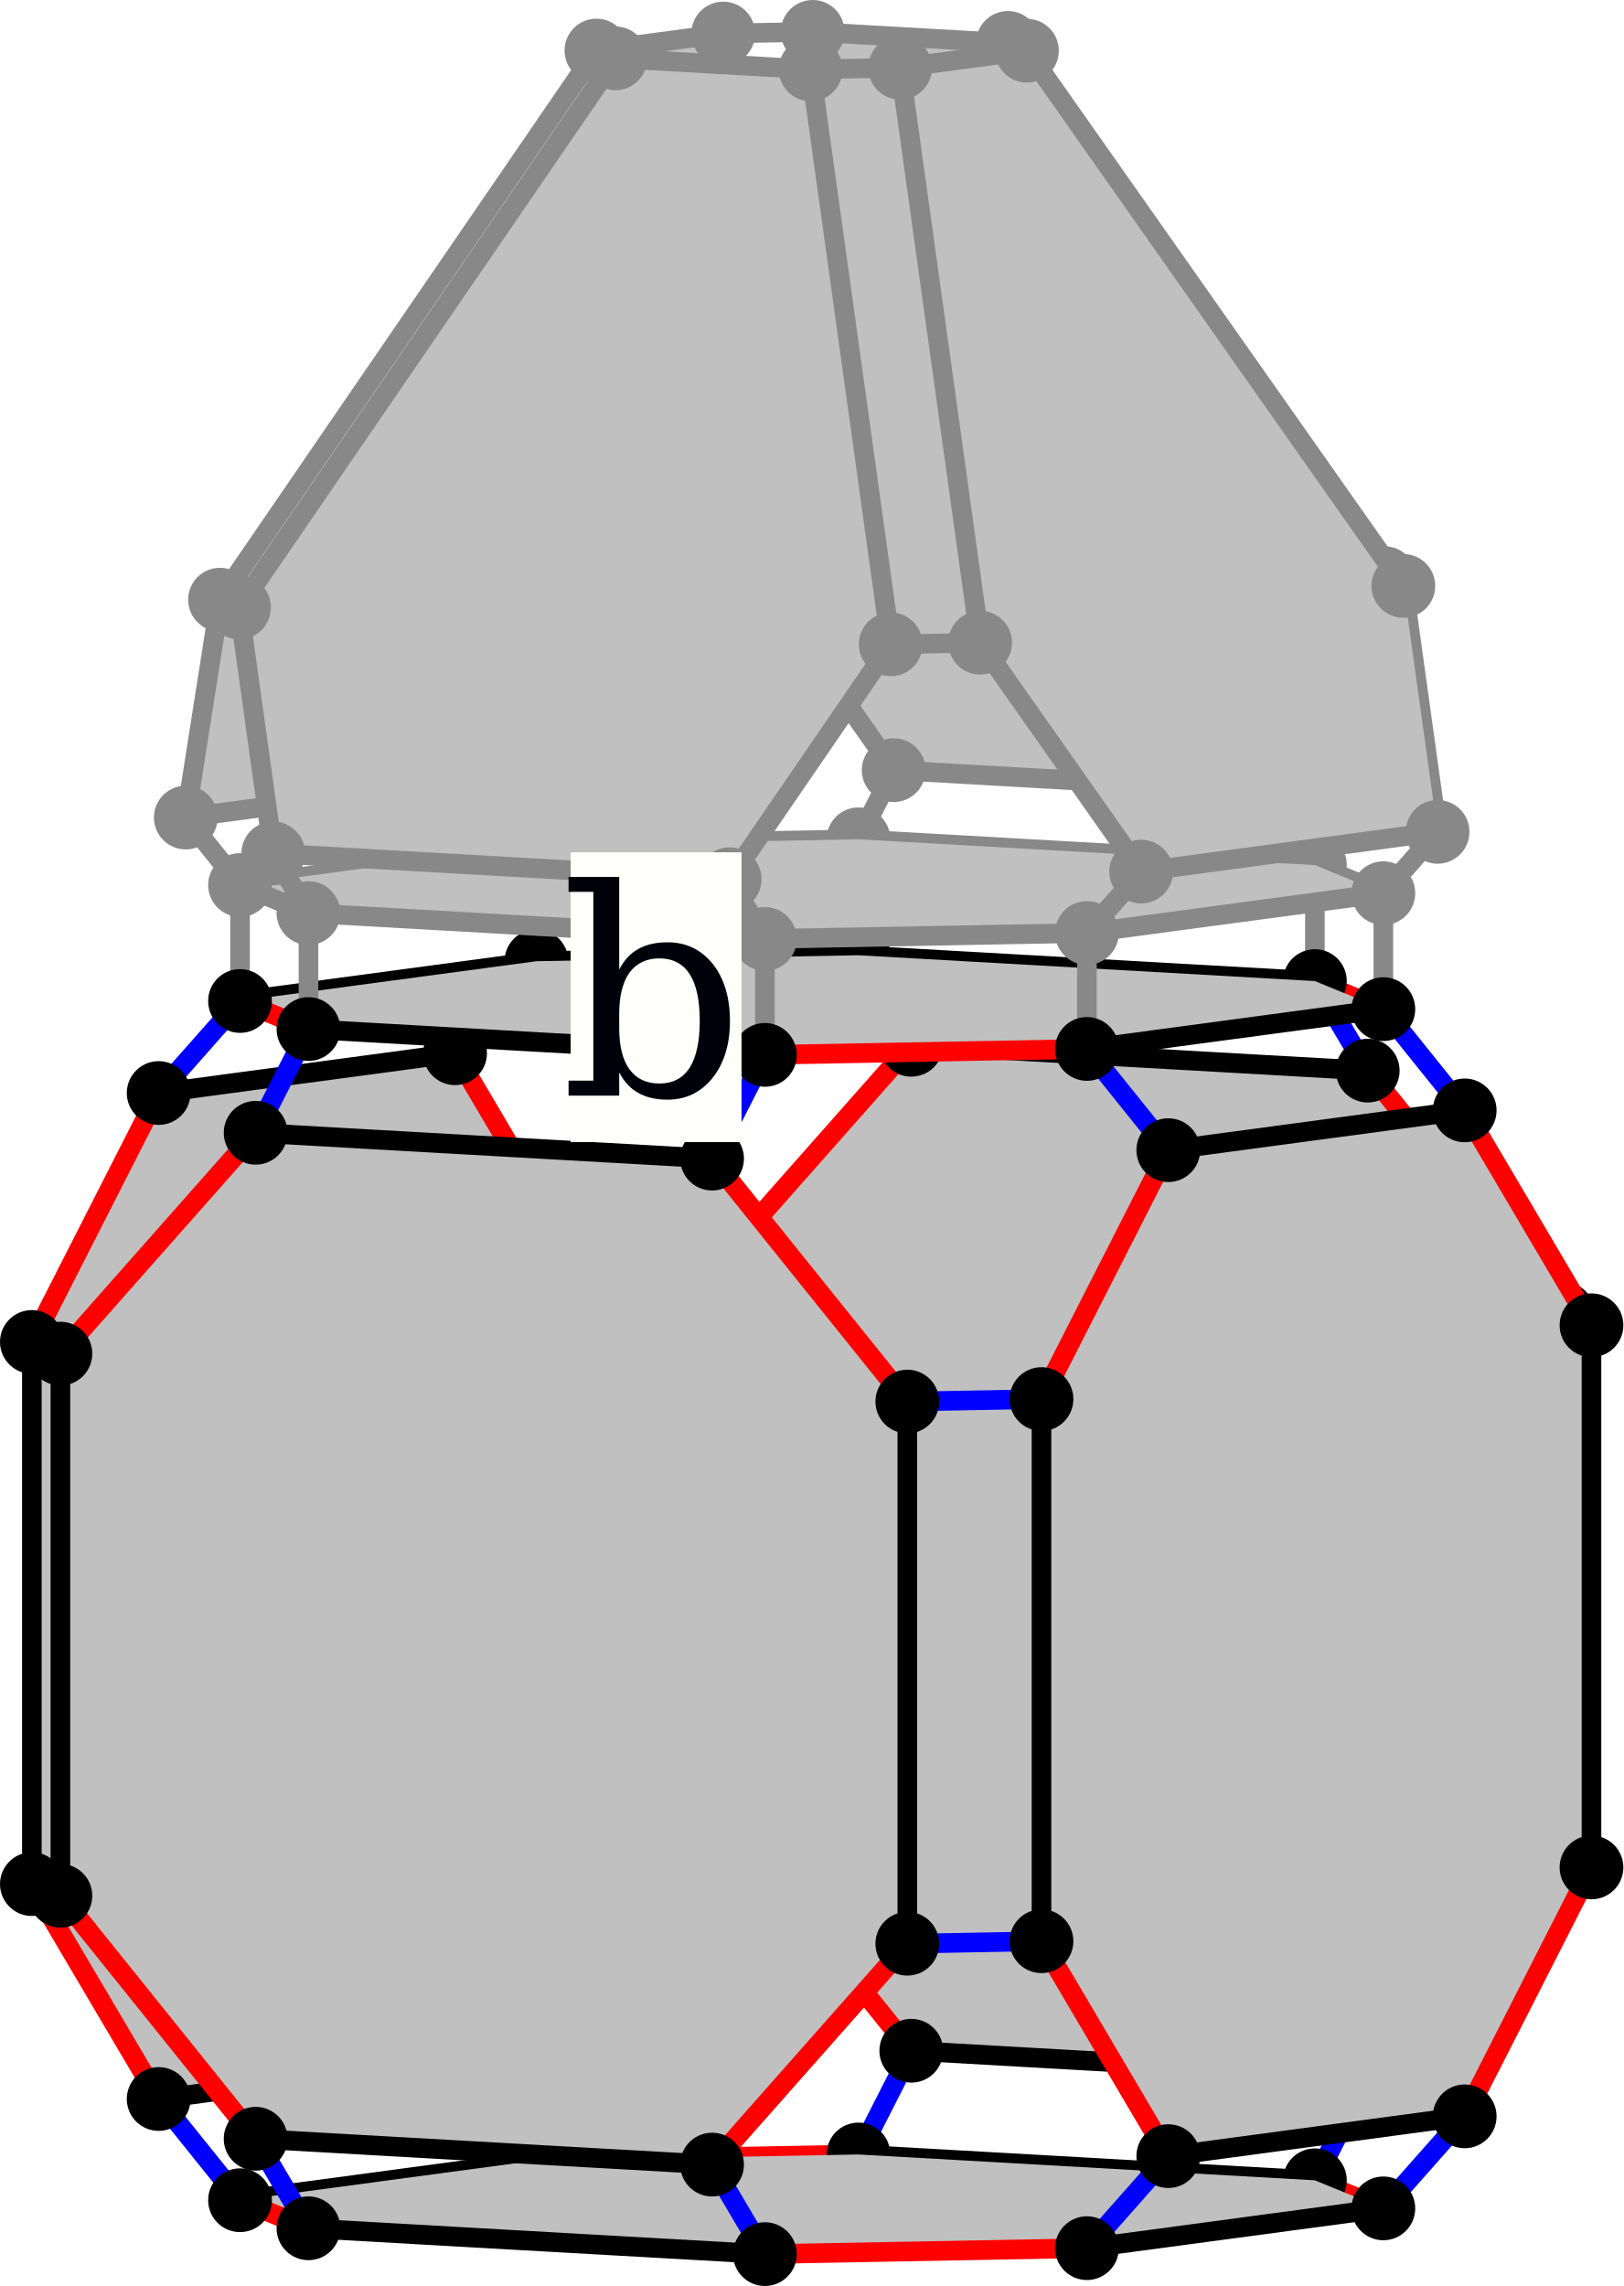
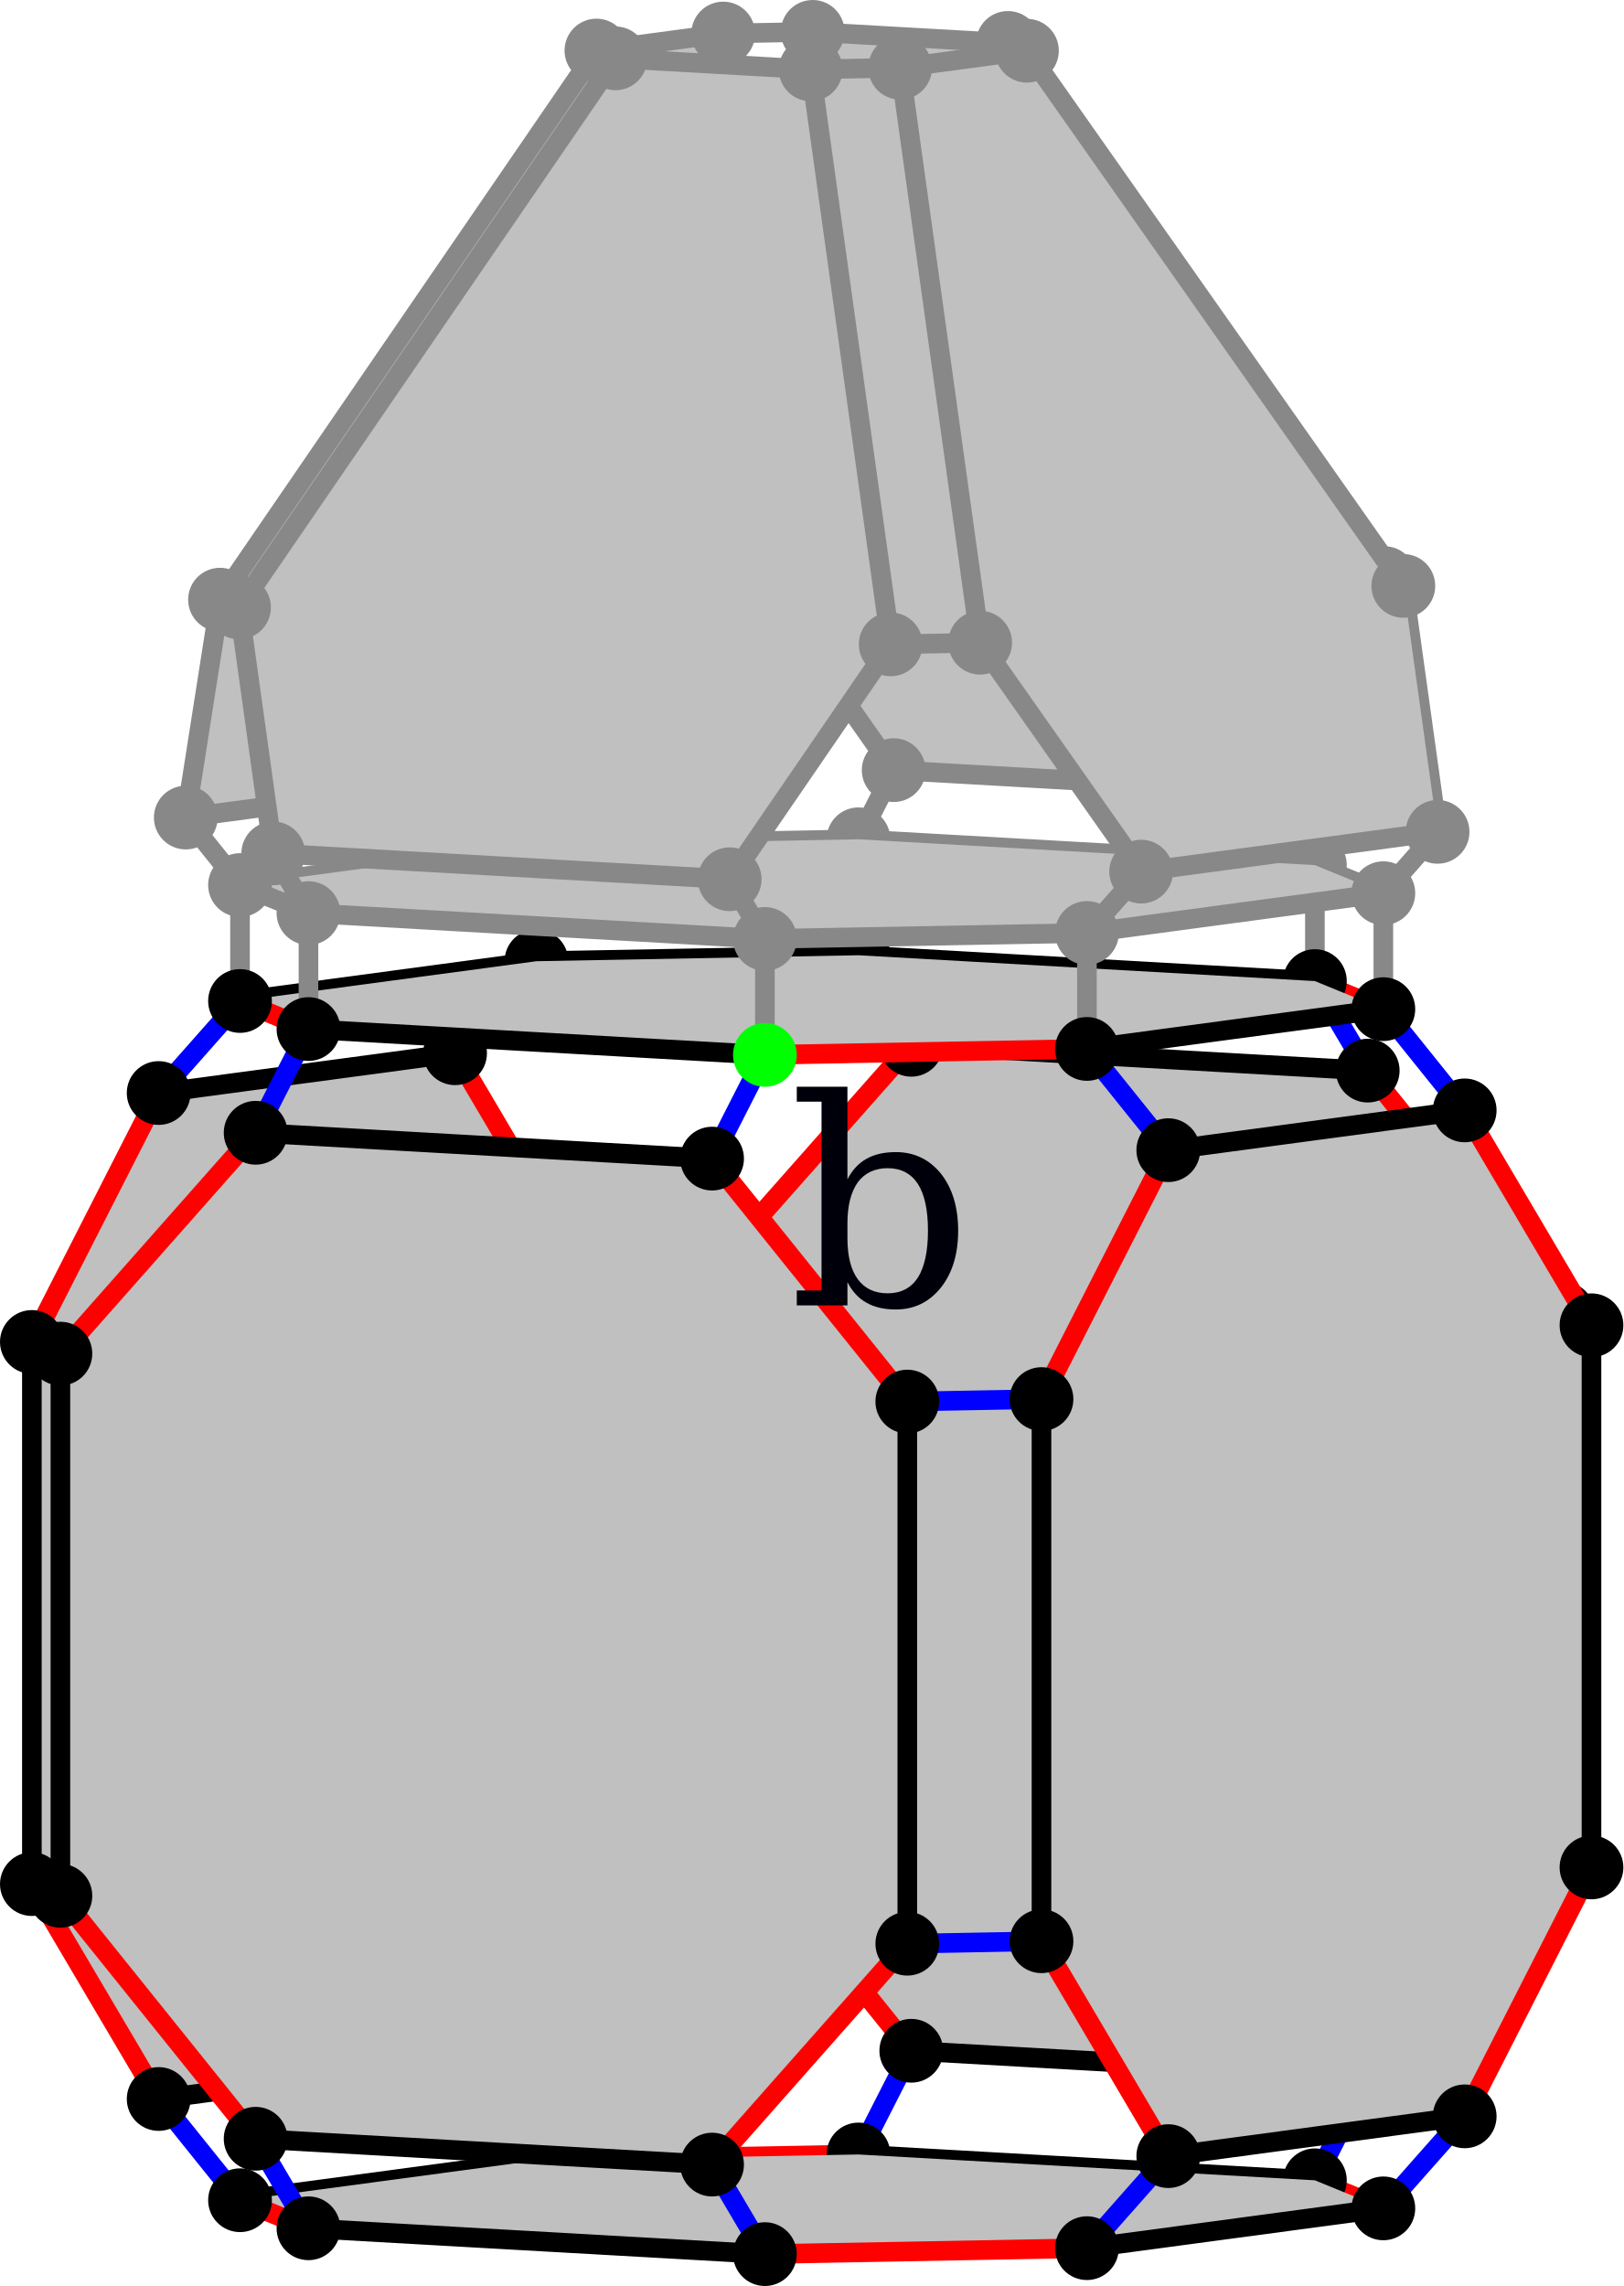
<svg xmlns="http://www.w3.org/2000/svg" width="331.037" height="466.17" version="1.1" id="svg8911">
  <defs id="defs8915" />
  <style id="style">
		.arc0 {
			fill:none;
			fill-rule:evenodd;
			stroke:black;
			stroke-width:4;
			stroke-linecap:round;
			stroke-linejoin:round;
			stroke-opacity:1;
		}
		.arc1 {
			fill:none;
			fill-rule:evenodd;
			stroke:red;
			stroke-width:4;
			stroke-linecap:round;
			stroke-linejoin:round;
			stroke-opacity:1;
		}
		.arc2 {
			fill:none;
			fill-rule:evenodd;
			stroke:blue;
			stroke-width:4;
			stroke-linecap:round;
			stroke-linejoin:round;
			stroke-opacity:1;
		}
		.arc3 {
			fill:none;
			fill-rule:evenodd;
			stroke:green;
			stroke-width:4;
			stroke-linecap:round;
			stroke-linejoin:round;
			stroke-opacity:1;
		}
		.topological-dart {
			fill:#000000;
			stroke:#000000;
			stroke-width:0;
			stroke-linecap:round;
			stroke-linejoin:round;
			stroke-dasharray:none;
			paint-order:markers fill stroke;
		}
	</style>
  <polygon points="678.813,278.647 771.888,283.915 811.702,333.461 811.702,444.018 771.888,489.057 678.813,483.789 638.999,434.243 638.999,323.686 " id="face_7_6_5_4_3_2_1_0" style="fill:#c0c0c0;stroke:none" opacity="1" transform="translate(-492.9815,-65.58991)" />
  <line class="arc1" id="link0_@1_1" x1="146.017" y1="368.653" x2="185.831" y2="418.199" />
  <line class="arc2" id="link0_@2_28" x1="146.017" y1="368.653" x2="118.655" y2="369.16" />
  <line class="arc0" id="link0_@0_7" x1="146.017" y1="368.653" x2="146.017" y2="258.096" />
  <circle id="dart0" cx="146.017" cy="368.653" r="6" stroke="#000000" fill="#000000" />
  <polygon points="585.781,280.371 525.337,288.483 499.481,339.245 499.481,449.802 525.337,493.624 585.781,485.512 611.636,434.75 611.636,324.193 " id="face_23_24_25_26_31_30_29_28" style="fill:#c0c0c0;stroke:none" opacity="1" transform="translate(-492.9815,-65.58991)" />
  <line class="arc1" id="link28_@1_29" x1="118.655" y1="369.16" x2="92.799" y2="419.922" />
  <line class="arc0" id="link28_@0_23" x1="118.655" y1="369.16" x2="118.655" y2="258.603" />
  <circle id="dart28" cx="118.655" cy="369.16" r="6" stroke="#000000" fill="#000000" />
  <line class="arc1" id="link7_@1_6" x1="146.017" y1="258.096" x2="185.831" y2="213.057" />
  <line class="arc2" id="link7_@2_23" x1="146.017" y1="258.096" x2="118.655" y2="258.603" />
  <circle id="dart7" cx="146.017" cy="258.096" r="6" stroke="#000000" fill="#000000" />
  <line class="arc1" id="link23_@1_24" x1="118.655" y1="258.603" x2="92.799" y2="214.781" />
  <circle id="dart23" cx="118.655" cy="258.603" r="6" stroke="#000000" fill="#000000" />
  <line class="arc2" id="link1_@2_33" x1="185.831" y1="418.199" x2="175.058" y2="439.35" />
  <line class="arc0" id="link1_@0_2" x1="185.831" y1="418.199" x2="278.907" y2="423.467" />
  <circle id="dart1" cx="185.831" cy="418.199" r="6" stroke="#000000" fill="#000000" />
  <line class="arc1" id="link33_@1_34" x1="175.058" y1="439.35" x2="109.389" y2="440.566" />
  <line class="arc0" id="link33_@0_38" x1="175.058" y1="439.35" x2="268.134" y2="444.618" />
  <circle id="dart33" cx="175.058" cy="439.35" r="6" stroke="#000000" fill="#000000" />
  <line class="arc2" id="link6_@2_18" x1="185.831" y1="213.057" x2="175.058" y2="194.798" />
  <line class="arc0" id="link6_@0_5" x1="185.831" y1="213.057" x2="278.907" y2="218.325" />
  <circle id="dart6" cx="185.831" cy="213.057" r="6" stroke="#000000" fill="#000000" />
  <line class="arc2" id="link29_@2_34" x1="92.799" y1="419.922" x2="109.389" y2="440.566" />
  <line class="arc0" id="link29_@0_30" x1="92.799" y1="419.922" x2="32.356" y2="428.035" />
  <circle id="dart29" cx="92.799" cy="419.922" r="6" stroke="#000000" fill="#000000" />
  <line class="arc0" id="link34_@0_35" x1="109.389" y1="440.566" x2="48.945" y2="448.679" />
  <circle id="dart34" cx="109.389" cy="440.566" r="6" stroke="#000000" fill="#000000" />
  <polygon points="775.277,183.479 698.517,74.343 658.703,72.09 642.387,175.957 675.222,222.641 768.297,227.909 " id="face_85_86_87_81_80_79" style="fill:#c0c0c0;stroke:none" opacity="1" transform="translate(-492.9815,-65.58991)" />
  <line class="arc1" id="link79_@1_80" x1="182.24" y1="157.051" x2="149.406" y2="110.367" style="stroke:#888888;stroke-opacity:1" />
  <line class="arc2" id="link79_@2_78" x1="182.24" y1="157.051" x2="175.058" y2="171.152" style="stroke:#888888;stroke-opacity:1" />
  <line class="arc0" id="link79_@0_85" x1="182.24" y1="157.051" x2="275.316" y2="162.319" style="stroke:#888888;stroke-opacity:1" />
  <circle id="dart79" cx="182.24" cy="157.051" r="6" stroke="#000000" fill="#000000" style="stroke:#888888;stroke-opacity:1;fill:#888888;fill-opacity:1" />
  <line class="arc1" id="link18_@1_19" x1="175.058" y1="194.798" x2="109.389" y2="196.015" style="stroke:#000000;stroke-opacity:1" />
  <line class="arc3" id="link18_@3_78" x1="175.058" y1="194.798" x2="175.058" y2="171.152" style="stroke:#888888;stroke-opacity:1" />
  <line class="arc0" id="link18_@0_13" x1="175.058" y1="194.798" x2="268.134" y2="200.066" />
  <circle id="dart18" cx="175.058" cy="194.798" r="6" stroke="#000000" fill="#000000" />
  <line class="arc2" id="link24_@2_19" x1="92.799" y1="214.781" x2="109.389" y2="196.015" />
  <line class="arc0" id="link24_@0_25" x1="92.799" y1="214.781" x2="32.356" y2="222.893" />
  <circle id="dart24" cx="92.799" cy="214.781" r="6" stroke="#000000" fill="#000000" />
  <line class="arc1" id="link78_@1_72" x1="175.058" y1="171.152" x2="109.389" y2="172.369" style="stroke:#888888;stroke-opacity:1" />
  <line class="arc0" id="link78_@0_84" x1="175.058" y1="171.152" x2="268.134" y2="176.42" style="stroke:#888888;stroke-opacity:1" />
  <circle id="dart78" cx="175.058" cy="171.152" r="6" stroke="#000000" fill="#000000" style="stroke:#888888;stroke-opacity:1;fill:#888888;fill-opacity:1" />
  <line class="arc2" id="link80_@2_74" x1="149.406" y1="110.367" x2="131.164" y2="110.705" style="stroke:#888888;stroke-opacity:1" />
  <line class="arc0" id="link80_@0_81" x1="149.406" y1="110.367" x2="165.721" y2="6.5" style="stroke:#888888;stroke-opacity:1" />
  <circle id="dart80" cx="149.406" cy="110.367" r="6" stroke="#000000" fill="#000000" style="stroke:#888888;stroke-opacity:1" />
  <polygon points="614.606,75.898 537.846,187.877 530.867,232.308 591.311,224.196 624.145,176.295 640.461,72.428 " id="face_75_69_68_67_73_74" style="fill:#c0c0c0;stroke:#888888;stroke-opacity:1" opacity="1" transform="translate(-492.9815,-65.58991)" />
  <line class="arc1" id="link74_@1_73" x1="131.164" y1="110.705" x2="98.329" y2="158.606" style="stroke:#888888;stroke-opacity:1" />
  <line class="arc0" id="link74_@0_75" x1="131.164" y1="110.705" x2="147.48" y2="6.838" style="stroke:#888888;stroke-opacity:1" />
  <circle id="dart74" cx="131.164" cy="110.705" r="6" stroke="#000000" fill="#000000" style="stroke:#888888;stroke-opacity:1" />
  <line class="arc2" id="link73_@2_72" x1="98.329" y1="158.606" x2="109.389" y2="172.369" style="stroke:#888888;stroke-opacity:1" />
  <line class="arc0" id="link73_@0_67" x1="98.329" y1="158.606" x2="37.885" y2="166.718" style="stroke:#888888;stroke-opacity:1" />
  <circle id="dart73" cx="98.329" cy="158.606" r="6" stroke="#000000" fill="#000000" style="stroke:#888888;stroke-opacity:1" />
  <line class="arc3" id="link19_@3_72" x1="109.389" y1="196.015" x2="109.389" y2="172.369" style="stroke:#888888;stroke-opacity:1" />
  <line class="arc0" id="link19_@0_20" x1="109.389" y1="196.015" x2="48.945" y2="204.127" />
  <circle id="dart19" cx="109.389" cy="196.015" r="6" stroke="#000000" fill="#000000" />
  <line class="arc0" id="link72_@0_66" x1="109.389" y1="172.369" x2="48.945" y2="180.481" style="stroke:#888888;stroke-opacity:1" />
  <circle id="dart72" cx="109.389" cy="172.369" r="6" stroke="#000000" fill="#000000" style="stroke:#888888;stroke-opacity:1" />
  <line class="arc1" id="link2_@1_3" x1="278.907" y1="423.467" x2="318.721" y2="378.428" />
  <line class="arc2" id="link2_@2_38" x1="278.907" y1="423.467" x2="268.134" y2="444.618" />
  <circle id="dart2" cx="278.907" cy="423.467" r="6" stroke="#000000" fill="#000000" />
  <line class="arc1" id="link38_@1_39" x1="268.134" y1="444.618" x2="282.092" y2="450.341" />
  <circle id="dart38" cx="268.134" cy="444.618" r="6" stroke="#000000" fill="#000000" />
  <polygon points="775.074,515.931 714.63,524.043 648.96,525.26 555.885,519.992 541.926,514.268 602.37,506.156 668.04,504.94 761.115,510.208 " id="face_38_39_40_41_36_35_34_33" style="fill:#c0c0c0;stroke:none" opacity="1" transform="translate(-492.9815,-65.58991)" />
  <line class="arc1" id="link5_@1_4" x1="278.907" y1="218.325" x2="318.721" y2="267.871" />
  <line class="arc2" id="link5_@2_13" x1="278.907" y1="218.325" x2="268.134" y2="200.066" />
  <circle id="dart5" cx="278.907" cy="218.325" r="6" stroke="#000000" fill="#000000" />
  <line class="arc1" id="link85_@1_86" x1="275.316" y1="162.319" x2="282.295" y2="117.889" style="stroke:#888888;stroke-opacity:1" />
  <line class="arc2" id="link85_@2_84" x1="275.316" y1="162.319" x2="268.134" y2="176.42" style="stroke:#888888;stroke-opacity:1" />
  <circle id="dart85" cx="275.316" cy="162.319" r="6" stroke="#000000" fill="#000000" style="stroke:#888888;stroke-opacity:1" />
  <line class="arc2" id="link3_@2_43" x1="318.721" y1="378.428" x2="324.537" y2="380.813" />
  <line class="arc0" id="link3_@0_4" x1="318.721" y1="378.428" x2="318.721" y2="267.871" />
  <circle id="dart3" cx="318.721" cy="378.428" r="6" stroke="#000000" fill="#000000" />
  <line class="arc1" id="link13_@1_14" x1="268.134" y1="200.066" x2="282.092" y2="205.79" />
  <line class="arc3" id="link13_@3_84" x1="268.134" y1="200.066" x2="268.134" y2="176.42" style="stroke:#888888;stroke-opacity:1" />
  <circle id="dart13" cx="268.134" cy="200.066" r="6" stroke="#000000" fill="#000000" />
  <line class="arc1" id="link84_@1_90" x1="268.134" y1="176.42" x2="282.092" y2="182.144" style="stroke:#888888;stroke-opacity:1" />
  <polygon points="775.074,271.38 714.63,279.492 648.96,280.708 555.885,275.44 541.926,269.717 602.37,261.605 668.04,260.388 761.115,265.656 " id="face_13_14_15_16_21_20_19_18" style="fill:#c0c0c0;stroke:none" opacity="1" transform="translate(-492.9815,-65.58991)" />
  <circle id="dart84" cx="268.134" cy="176.42" r="6" stroke="#000000" fill="#000000" style="stroke:#888888;stroke-opacity:1;fill:#888888;fill-opacity:1" />
  <line class="arc2" id="link4_@2_8" x1="318.721" y1="267.871" x2="324.537" y2="270.256" />
  <circle id="dart4" cx="318.721" cy="267.871" r="6" stroke="#000000" fill="#000000" />
  <line class="arc1" id="link30_@1_31" x1="32.356" y1="428.035" x2="6.5" y2="384.212" />
  <line class="arc2" id="link30_@2_35" x1="32.356" y1="428.035" x2="48.945" y2="448.679" />
  <circle id="dart30" cx="32.356" cy="428.035" r="6" stroke="#000000" fill="#000000" />
  <polygon points="791.663,292.023 731.219,300.135 705.363,350.898 705.363,461.455 731.219,505.277 791.663,497.165 817.518,446.403 817.518,335.846 " id="face_8_9_10_11_46_45_44_43" style="fill:#c0c0c0;stroke:none" opacity="1" transform="translate(-492.9815,-65.58991)" />
  <line class="arc1" id="link43_@1_44" x1="324.537" y1="380.813" x2="298.681" y2="431.575" />
  <line class="arc0" id="link43_@0_8" x1="324.537" y1="380.813" x2="324.537" y2="270.256" />
  <circle id="dart43" cx="324.537" cy="380.813" r="6" stroke="#000000" fill="#000000" />
  <line class="arc1" id="link35_@1_36" x1="48.945" y1="448.679" x2="62.903" y2="454.402" />
  <circle id="dart35" cx="48.945" cy="448.679" r="6" stroke="#000000" fill="#000000" />
  <line class="arc1" id="link81_@1_87" x1="165.721" y1="6.5" x2="205.535" y2="8.753" style="stroke:#888888;stroke-opacity:1" />
  <line class="arc2" id="link81_@2_75" x1="165.721" y1="6.5" x2="147.48" y2="6.838" style="stroke:#888888;stroke-opacity:1" />
  <circle id="dart81" cx="165.721" cy="6.5" r="6" stroke="#000000" fill="#000000" style="stroke:#888888;stroke-opacity:1;fill:#888888;fill-opacity:1" />
  <line class="arc2" id="link86_@2_92" x1="282.295" y1="117.889" x2="286.172" y2="119.479" style="stroke:#888888;stroke-opacity:1" />
  <circle id="dart87" cx="205.535" cy="8.753" r="6" stroke="#000000" fill="#000000" style="stroke:#888888;stroke-opacity:1;fill:#888888;fill-opacity:1" />
  <line class="arc0" id="link86_@0_87" x1="282.295" y1="117.889" x2="205.535" y2="8.753" style="stroke:#888888;stroke-opacity:1" />
  <circle id="dart86" cx="282.295" cy="117.889" r="6" stroke="#000000" fill="#000000" style="stroke:#888888;stroke-opacity:1;fill:#888888;fill-opacity:1" />
  <line class="arc1" id="link8_@1_9" x1="324.537" y1="270.256" x2="298.681" y2="226.434" />
  <circle id="dart8" cx="324.537" cy="270.256" r="6" stroke="#000000" fill="#000000" />
  <line class="arc1" id="link75_@1_69" x1="147.48" y1="6.838" x2="121.624" y2="10.308" style="stroke:#888888;stroke-opacity:1" />
  <circle id="dart75" cx="147.48" cy="6.838" r="6" stroke="#000000" fill="#000000" style="stroke:#888888;stroke-opacity:1;fill:#888888;fill-opacity:1" />
  <line class="arc1" id="link25_@1_26" x1="32.356" y1="222.893" x2="6.5" y2="273.655" />
  <line class="arc2" id="link25_@2_20" x1="32.356" y1="222.893" x2="48.945" y2="204.127" />
  <circle id="dart25" cx="32.356" cy="222.893" r="6" stroke="#000000" fill="#000000" />
  <line class="arc1" id="link67_@1_68" x1="37.885" y1="166.718" x2="44.865" y2="122.287" style="stroke:#888888;stroke-opacity:1" />
  <line class="arc2" id="link67_@2_66" x1="37.885" y1="166.718" x2="48.945" y2="180.481" style="stroke:#888888;stroke-opacity:1" />
  <circle id="dart67" cx="37.885" cy="166.718" r="6" stroke="#000000" fill="#000000" style="stroke:#888888;stroke-opacity:1;fill:#888888;fill-opacity:1" />
  <line class="arc2" id="link39_@2_44" x1="282.092" y1="450.341" x2="298.681" y2="431.575" />
  <line class="arc0" id="link39_@0_40" x1="282.092" y1="450.341" x2="221.648" y2="458.453" />
  <circle id="dart39" cx="282.092" cy="450.341" r="6" stroke="#000000" fill="#000000" />
  <line class="arc1" id="link20_@1_21" x1="48.945" y1="204.127" x2="62.903" y2="209.85" />
  <line class="arc3" id="link20_@3_66" x1="48.945" y1="204.127" x2="48.945" y2="180.481" style="stroke:#888888;stroke-opacity:1" />
  <circle id="dart20" cx="48.945" cy="204.127" r="6" stroke="#000000" fill="#000000" />
  <polygon points="775.074,247.733 714.63,255.846 648.96,257.062 555.885,251.794 541.926,246.071 602.37,237.958 668.04,236.742 761.115,242.01 " id="face_84_90_48_54_60_66_72_78" style="fill:#c0c0c0;stroke:none" opacity="1" transform="translate(-492.9815,-65.58991)" />
  <line class="arc1" id="link92_@1_91" x1="286.172" y1="119.479" x2="293.152" y2="169.633" style="stroke:#888888;stroke-opacity:1" />
  <polygon points="676.539,79.403 692.854,196.651 725.689,243.335 786.133,235.223 779.154,185.069 702.394,75.933 " id="face_93_51_50_49_91_92" style="fill:#c0c0c0;stroke:none" opacity="1" transform="translate(-492.9815,-65.58991)" />
  <line class="arc0" id="link92_@0_93" x1="286.172" y1="119.479" x2="209.413" y2="10.343" style="stroke:#888888;stroke-opacity:1" />
  <circle id="dart92" cx="286.172" cy="119.479" r="6" stroke="#000000" fill="#000000" style="stroke:#888888;stroke-opacity:1;fill:#888888;fill-opacity:1" />
  <line class="arc1" id="link66_@1_60" x1="48.945" y1="180.481" x2="62.903" y2="186.204" style="stroke:#888888;stroke-opacity:1" />
  <circle id="dart66" cx="48.945" cy="180.481" r="6" stroke="#000000" fill="#000000" style="stroke:#888888;stroke-opacity:1;fill:#888888;fill-opacity:1" />
  <line class="arc2" id="link87_@2_93" x1="205.535" y1="8.753" x2="209.413" y2="10.343" style="stroke:#888888;stroke-opacity:1" />
  <line class="arc0" id="link44_@0_45" x1="298.681" y1="431.575" x2="238.237" y2="439.687" />
  <circle id="dart44" cx="298.681" cy="431.575" r="6" stroke="#000000" fill="#000000" />
  <line class="arc2" id="link31_@2_32" x1="6.5" y1="384.212" x2="12.316" y2="386.597" />
  <line class="arc0" id="link31_@0_26" x1="6.5" y1="384.212" x2="6.5" y2="273.655" />
  <circle id="dart31" cx="6.5" cy="384.212" r="6" stroke="#000000" fill="#000000" />
  <line class="arc2" id="link14_@2_9" x1="282.092" y1="205.79" x2="298.681" y2="226.434" />
  <line class="arc3" id="link14_@3_90" x1="282.092" y1="205.79" x2="282.092" y2="182.144" style="stroke:#888888;stroke-opacity:1" />
  <line class="arc0" id="link14_@0_15" x1="282.092" y1="205.79" x2="221.648" y2="213.902" />
  <circle id="dart14" cx="282.092" cy="205.79" r="6" stroke="#000000" fill="#000000" />
  <line class="arc2" id="link90_@2_91" x1="282.092" y1="182.144" x2="293.152" y2="169.633" style="stroke:#888888;stroke-opacity:1" />
  <line class="arc0" id="link90_@0_48" x1="282.092" y1="182.144" x2="221.648" y2="190.256" style="stroke:#888888;stroke-opacity:1" />
  <circle id="dart90" cx="282.092" cy="182.144" r="6" stroke="#000000" fill="#000000" style="stroke:#888888;stroke-opacity:1;fill:#888888;fill-opacity:1" />
  <line class="arc2" id="link26_@2_27" x1="6.5" y1="273.655" x2="12.316" y2="276.04" />
  <circle id="dart26" cx="6.5" cy="273.655" r="6" stroke="#000000" fill="#000000" />
  <line class="arc2" id="link69_@2_63" x1="121.624" y1="10.308" x2="125.502" y2="11.898" style="stroke:#888888;stroke-opacity:1" />
  <line class="arc0" id="link69_@0_68" x1="121.624" y1="10.308" x2="44.865" y2="122.287" style="stroke:#888888;stroke-opacity:1" />
  <circle id="dart69" cx="121.624" cy="10.308" r="6" stroke="#000000" fill="#000000" style="stroke:#888888;stroke-opacity:1;fill:#888888;fill-opacity:1" />
  <line class="arc1" id="link93_@1_51" x1="209.413" y1="10.343" x2="183.557" y2="13.813" style="stroke:#888888;stroke-opacity:1" />
  <circle id="dart93" cx="209.413" cy="10.343" r="6" stroke="#000000" fill="#000000" style="stroke:#888888;stroke-opacity:1;fill:#888888;fill-opacity:1" />
  <line class="arc0" id="link9_@0_10" x1="298.681" y1="226.434" x2="238.237" y2="234.546" />
  <circle id="dart9" cx="298.681" cy="226.434" r="6" stroke="#000000" fill="#000000" />
  <line class="arc0" id="link91_@0_49" x1="293.152" y1="169.633" x2="232.708" y2="177.745" style="stroke:#888888;stroke-opacity:1" />
  <circle id="dart91" cx="293.152" cy="169.633" r="6" stroke="#000000" fill="#000000" style="stroke:#888888;stroke-opacity:1;fill:#888888;fill-opacity:1" />
  <line class="arc2" id="link68_@2_62" x1="44.865" y1="122.287" x2="48.742" y2="123.877" style="stroke:#888888;stroke-opacity:1" />
  <circle id="dart68" cx="44.865" cy="122.287" r="6" stroke="#000000" fill="#000000" style="stroke:#888888;stroke-opacity:1;fill:#888888;fill-opacity:1" />
  <polygon points="545.112,296.591 638.187,301.859 678.001,351.405 678.001,461.962 638.187,507.001 545.112,501.733 505.298,452.187 505.298,341.63 " id="face_27_22_17_12_47_42_37_32" style="fill:#c0c0c0;stroke:none" opacity="1" transform="translate(-492.9815,-65.58991)" />
  <line class="arc1" id="link32_@1_37" x1="12.316" y1="386.597" x2="52.13" y2="436.143" />
  <line class="arc0" id="link32_@0_27" x1="12.316" y1="386.597" x2="12.316" y2="276.04" />
  <circle id="dart32" cx="12.316" cy="386.597" r="6" stroke="#000000" fill="#000000" />
  <line class="arc2" id="link36_@2_37" x1="62.903" y1="454.402" x2="52.13" y2="436.143" />
  <line class="arc0" id="link36_@0_41" x1="62.903" y1="454.402" x2="155.979" y2="459.67" />
  <circle id="dart36" cx="62.903" cy="454.402" r="6" stroke="#000000" fill="#000000" />
  <polygon points="548.703,239.621 641.778,244.889 674.613,196.989 658.297,79.741 618.483,77.488 541.723,189.467 " id="face_62_61_55_56_57_63" style="fill:#c0c0c0;stroke:none" opacity="1" transform="translate(-492.9815,-65.58991)" />
  <line class="arc1" id="link63_@1_57" x1="125.502" y1="11.898" x2="165.316" y2="14.151" style="stroke:#888888;stroke-opacity:1" />
  <line class="arc0" id="link63_@0_62" x1="125.502" y1="11.898" x2="48.742" y2="123.877" style="stroke:#888888;stroke-opacity:1" />
  <circle id="dart63" cx="125.502" cy="11.898" r="6" stroke="#000000" fill="#000000" style="stroke:#888888;stroke-opacity:1;fill:#888888;fill-opacity:1" />
  <line class="arc1" id="link27_@1_22" x1="12.316" y1="276.04" x2="52.13" y2="231.001" />
  <circle id="dart27" cx="12.316" cy="276.04" r="6" stroke="#000000" fill="#000000" />
  <line class="arc1" id="link62_@1_61" x1="48.742" y1="123.877" x2="55.721" y2="174.031" style="stroke:#888888;stroke-opacity:1" />
  <circle id="dart62" cx="48.742" cy="123.877" r="6" stroke="#000000" fill="#000000" style="stroke:#888888;stroke-opacity:1;fill:#888888;fill-opacity:1" />
  <line class="arc0" id="link37_@0_42" x1="52.13" y1="436.143" x2="145.206" y2="441.411" />
  <circle id="dart37" cx="52.13" cy="436.143" r="6" stroke="#000000" fill="#000000" />
  <line class="arc2" id="link21_@2_22" x1="62.903" y1="209.85" x2="52.13" y2="231.001" />
  <line class="arc3" id="link21_@3_60" x1="62.903" y1="209.85" x2="62.903" y2="186.204" style="stroke:#888888;stroke-opacity:1" />
  <line class="arc0" id="link21_@0_16" x1="62.903" y1="209.85" x2="155.979" y2="215.118" />
  <circle id="dart21" cx="62.903" cy="209.85" r="6" stroke="#000000" fill="#000000" />
  <line class="arc2" id="link51_@2_57" x1="183.557" y1="13.813" x2="165.316" y2="14.151" style="stroke:#888888;stroke-opacity:1" />
  <line class="arc0" id="link51_@0_50" x1="183.557" y1="13.813" x2="199.873" y2="131.061" style="stroke:#888888;stroke-opacity:1" />
  <circle id="dart51" cx="183.557" cy="13.813" r="6" stroke="#000000" fill="#000000" style="stroke:#888888;stroke-opacity:1;fill:#888888;fill-opacity:1" />
  <line class="arc2" id="link60_@2_61" x1="62.903" y1="186.204" x2="55.721" y2="174.031" style="stroke:#888888;stroke-opacity:1" />
  <line class="arc0" id="link60_@0_54" x1="62.903" y1="186.204" x2="155.979" y2="191.472" style="stroke:#888888;stroke-opacity:1" />
  <circle id="dart60" cx="62.903" cy="186.204" r="6" stroke="#000000" fill="#000000" style="stroke:#888888;stroke-opacity:1;fill:#888888;fill-opacity:1" />
  <line class="arc0" id="link57_@0_56" x1="165.316" y1="14.151" x2="181.631" y2="131.399" style="stroke:#888888;stroke-opacity:1" />
  <circle id="dart57" cx="165.316" cy="14.151" r="6" stroke="#000000" fill="#000000" style="stroke:#888888;stroke-opacity:1;fill:#888888;fill-opacity:1" />
  <line class="arc0" id="link61_@0_55" x1="55.721" y1="174.031" x2="148.797" y2="179.299" style="stroke:#888888;stroke-opacity:1" />
  <circle id="dart61" cx="55.721" cy="174.031" r="6" stroke="#000000" fill="#000000" style="stroke:#888888;stroke-opacity:1;fill:#888888;fill-opacity:1" />
  <line class="arc0" id="link22_@0_17" x1="52.13" y1="231.001" x2="145.206" y2="236.269" />
  <circle id="dart22" cx="52.13" cy="231.001" r="6" stroke="#000000" fill="#000000" />
  <line class="arc1" id="link40_@1_41" x1="221.648" y1="458.453" x2="155.979" y2="459.67" />
  <line class="arc2" id="link40_@2_45" x1="221.648" y1="458.453" x2="238.237" y2="439.687" />
  <circle id="dart40" cx="221.648" cy="458.453" r="6" stroke="#000000" fill="#000000" />
  <line class="arc1" id="link45_@1_46" x1="238.237" y1="439.687" x2="212.382" y2="395.865" />
  <circle id="dart45" cx="238.237" cy="439.687" r="6" stroke="#000000" fill="#000000" />
  <line class="arc2" id="link41_@2_42" x1="155.979" y1="459.67" x2="145.206" y2="441.411" />
  <circle id="dart41" cx="155.979" cy="459.67" r="6" stroke="#000000" fill="#000000" />
  <line class="arc1" id="link15_@1_16" x1="221.648" y1="213.902" x2="155.979" y2="215.118" />
  <line class="arc2" id="link15_@2_10" x1="221.648" y1="213.902" x2="238.237" y2="234.546" />
  <line class="arc3" id="link15_@3_48" x1="221.648" y1="213.902" x2="221.648" y2="190.256" style="stroke:#888888;stroke-opacity:1" />
  <circle id="dart15" cx="221.648" cy="213.902" r="6" stroke="#000000" fill="#000000" />
  <line class="arc1" id="link48_@1_54" x1="221.648" y1="190.256" x2="155.979" y2="191.472" style="stroke:#888888;stroke-opacity:1" />
  <line class="arc2" id="link48_@2_49" x1="221.648" y1="190.256" x2="232.708" y2="177.745" style="stroke:#888888;stroke-opacity:1" />
  <circle id="dart48" cx="221.648" cy="190.256" r="6" stroke="#000000" fill="#000000" style="stroke:#888888;stroke-opacity:1;fill:#888888;fill-opacity:1" />
  <line class="arc1" id="link10_@1_11" x1="238.237" y1="234.546" x2="212.382" y2="285.308" />
  <circle id="dart10" cx="238.237" cy="234.546" r="6" stroke="#000000" fill="#000000" />
  <line class="arc1" id="link49_@1_50" x1="232.708" y1="177.745" x2="199.873" y2="131.061" style="stroke:#888888;stroke-opacity:1" />
  <circle id="dart49" cx="232.708" cy="177.745" r="6" stroke="#000000" fill="#000000" style="stroke:#888888;stroke-opacity:1;fill:#888888;fill-opacity:1" />
  <line class="arc1" id="link42_@1_47" x1="145.206" y1="441.411" x2="185.02" y2="396.372" />
  <circle id="dart42" cx="145.206" cy="441.411" r="6" stroke="#000000" fill="#000000" />
  <line class="arc2" id="link16_@2_17" x1="155.979" y1="215.118" x2="145.206" y2="236.269" />
  <line class="arc3" id="link16_@3_54" x1="155.979" y1="215.118" x2="155.979" y2="191.472" style="stroke:#888888;stroke-opacity:1" />
-   <circle id="dart16" cx="155.979" cy="215.118" r="6" stroke="#000000" fill="#000000" />
+   <circle id="dart16" cx="155.979" cy="215.118" r="6" stroke="#000000" fill="#000000" style="fill:#00ff00;stroke:#00ff00" />
  <line class="arc2" id="link54_@2_55" x1="155.979" y1="191.472" x2="148.797" y2="179.299" style="stroke:#888888;stroke-opacity:1" />
  <circle id="dart54" cx="155.979" cy="191.472" r="6" stroke="#000000" fill="#000000" style="stroke:#888888;stroke-opacity:1;fill:#888888;fill-opacity:1" />
  <line class="arc2" id="link50_@2_56" x1="199.873" y1="131.061" x2="181.631" y2="131.399" style="stroke:#888888;stroke-opacity:1" />
  <circle id="dart50" cx="199.873" cy="131.061" r="6" stroke="#000000" fill="#000000" style="stroke:#888888;stroke-opacity:1;fill:#888888;fill-opacity:1" />
  <line class="arc1" id="link56_@1_55" x1="181.631" y1="131.399" x2="148.797" y2="179.299" style="stroke:#888888;stroke-opacity:1" />
  <circle id="dart56" cx="181.631" cy="131.399" r="6" stroke="#000000" fill="#000000" style="stroke:#888888;stroke-opacity:1;fill:#888888;fill-opacity:1" />
  <line class="arc1" id="link17_@1_12" x1="145.206" y1="236.269" x2="185.02" y2="285.815" />
  <circle id="dart17" cx="145.206" cy="236.269" r="6" stroke="#000000" fill="#000000" />
  <circle id="dart55" cx="148.797" cy="179.299" r="6" stroke="#000000" fill="#000000" style="stroke:#888888;stroke-opacity:1;fill:#888888;fill-opacity:1" />
  <line class="arc2" id="link46_@2_47" x1="212.382" y1="395.865" x2="185.02" y2="396.372" />
  <line class="arc0" id="link46_@0_11" x1="212.382" y1="395.865" x2="212.382" y2="285.308" />
  <circle id="dart46" cx="212.382" cy="395.865" r="6" stroke="#000000" fill="#000000" />
  <line class="arc0" id="link47_@0_12" x1="185.02" y1="396.372" x2="185.02" y2="285.815" />
  <circle id="dart47" cx="185.02" cy="396.372" r="6" stroke="#000000" fill="#000000" />
  <line class="arc2" id="link11_@2_12" x1="212.382" y1="285.308" x2="185.02" y2="285.815" />
  <circle id="dart11" cx="212.382" cy="285.308" r="6" stroke="#000000" fill="#000000" />
  <circle id="dart12" cx="185.02" cy="285.815" r="6" stroke="#000000" fill="#000000" />
  <g id="g6387" transform="translate(-151.6507,700.1163)">
-     <rect style="fill:#fffffc;fill-opacity:1;stroke:none;stroke-width:4.449;stroke-linecap:round;stroke-linejoin:round;stop-color:#000000" id="rect71319" width="34.839" height="59.097" x="268.022" y="-526.31" />
-     <text xml:space="preserve" style="font-style:normal;font-variant:normal;font-weight:normal;font-stretch:normal;font-size:58.667px;font-family:'DejaVu Math TeX Gyre';-inkscape-font-specification:'DejaVu Math TeX Gyre';font-variant-ligatures:normal;font-variant-caps:normal;font-variant-numeric:normal;font-variant-east-asian:normal;fill:#00000b;fill-opacity:1;stroke:none;stroke-width:3.78;stroke-linecap:round;stroke-linejoin:round;stop-color:#000000" x="265.892" y="-476.695" id="text74290">
-       <tspan id="tspan74288" x="265.892" y="-476.695">b</tspan>
+     <text xml:space="preserve" style="font-style:normal;font-variant:normal;font-weight:normal;font-stretch:normal;font-size:58.667px;font-family:'DejaVu Math TeX Gyre';-inkscape-font-specification:'DejaVu Math TeX Gyre';font-variant-ligatures:normal;font-variant-caps:normal;font-variant-numeric:normal;font-variant-east-asian:normal;fill:#00000b;fill-opacity:1;stroke:none;stroke-width:3.78;stroke-linecap:round;stroke-linejoin:round;stop-color:#000000" x="312.428" y="-433.911" id="text74290">
+       <tspan id="tspan74288" x="312.428" y="-433.911">b</tspan>
    </text>
  </g>
</svg>
